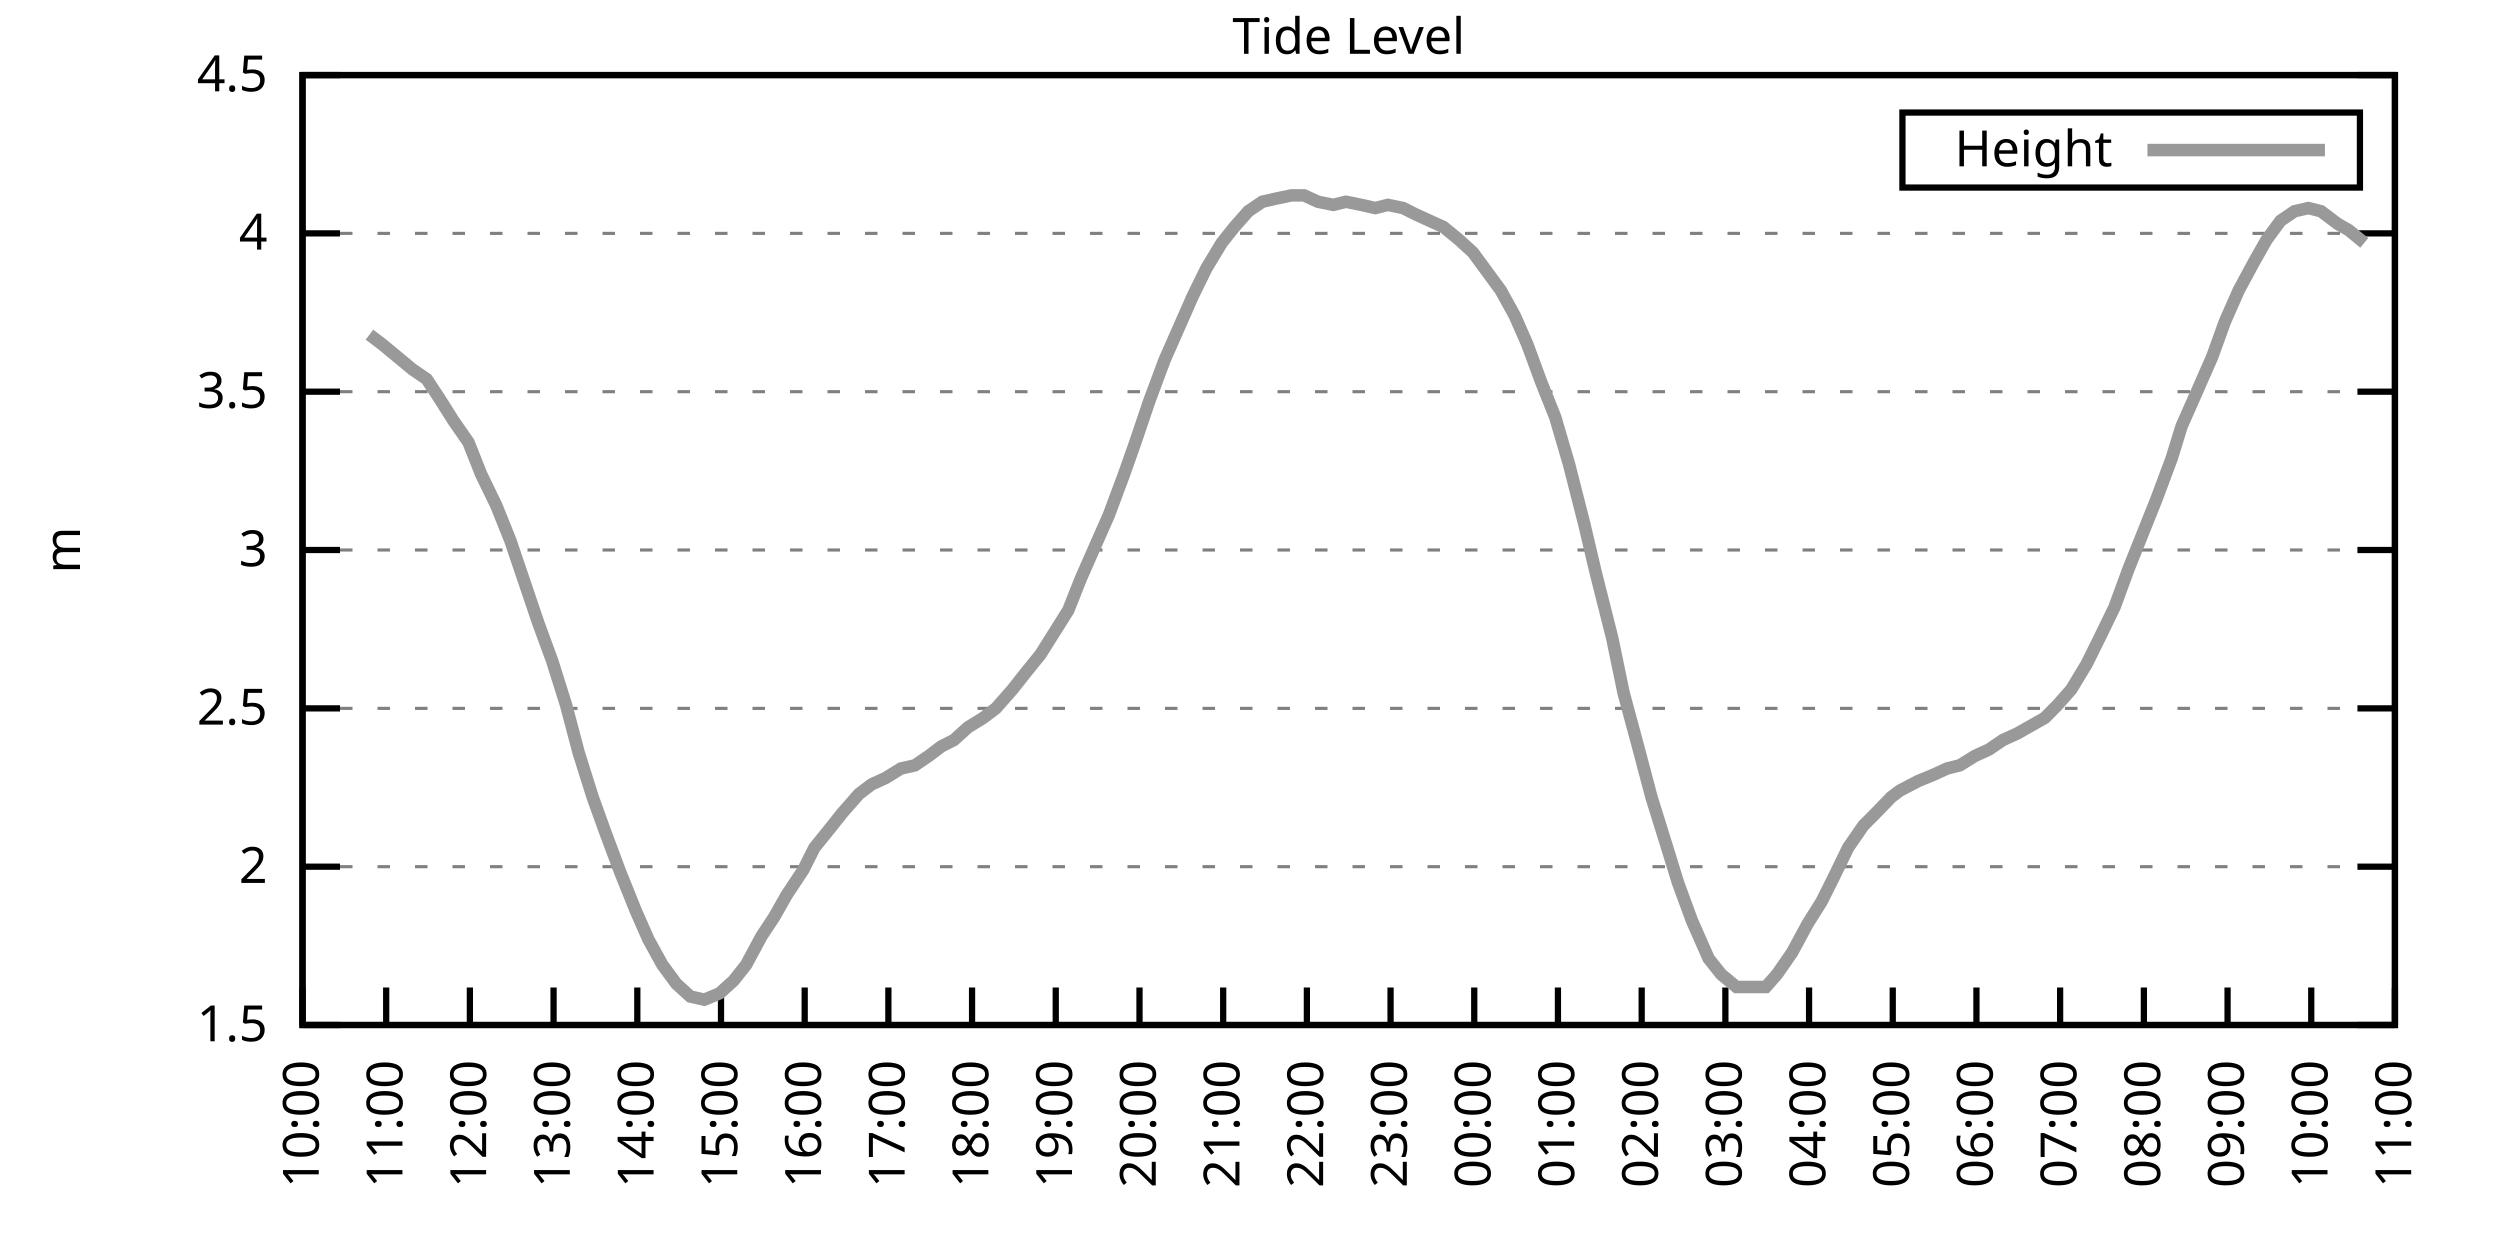
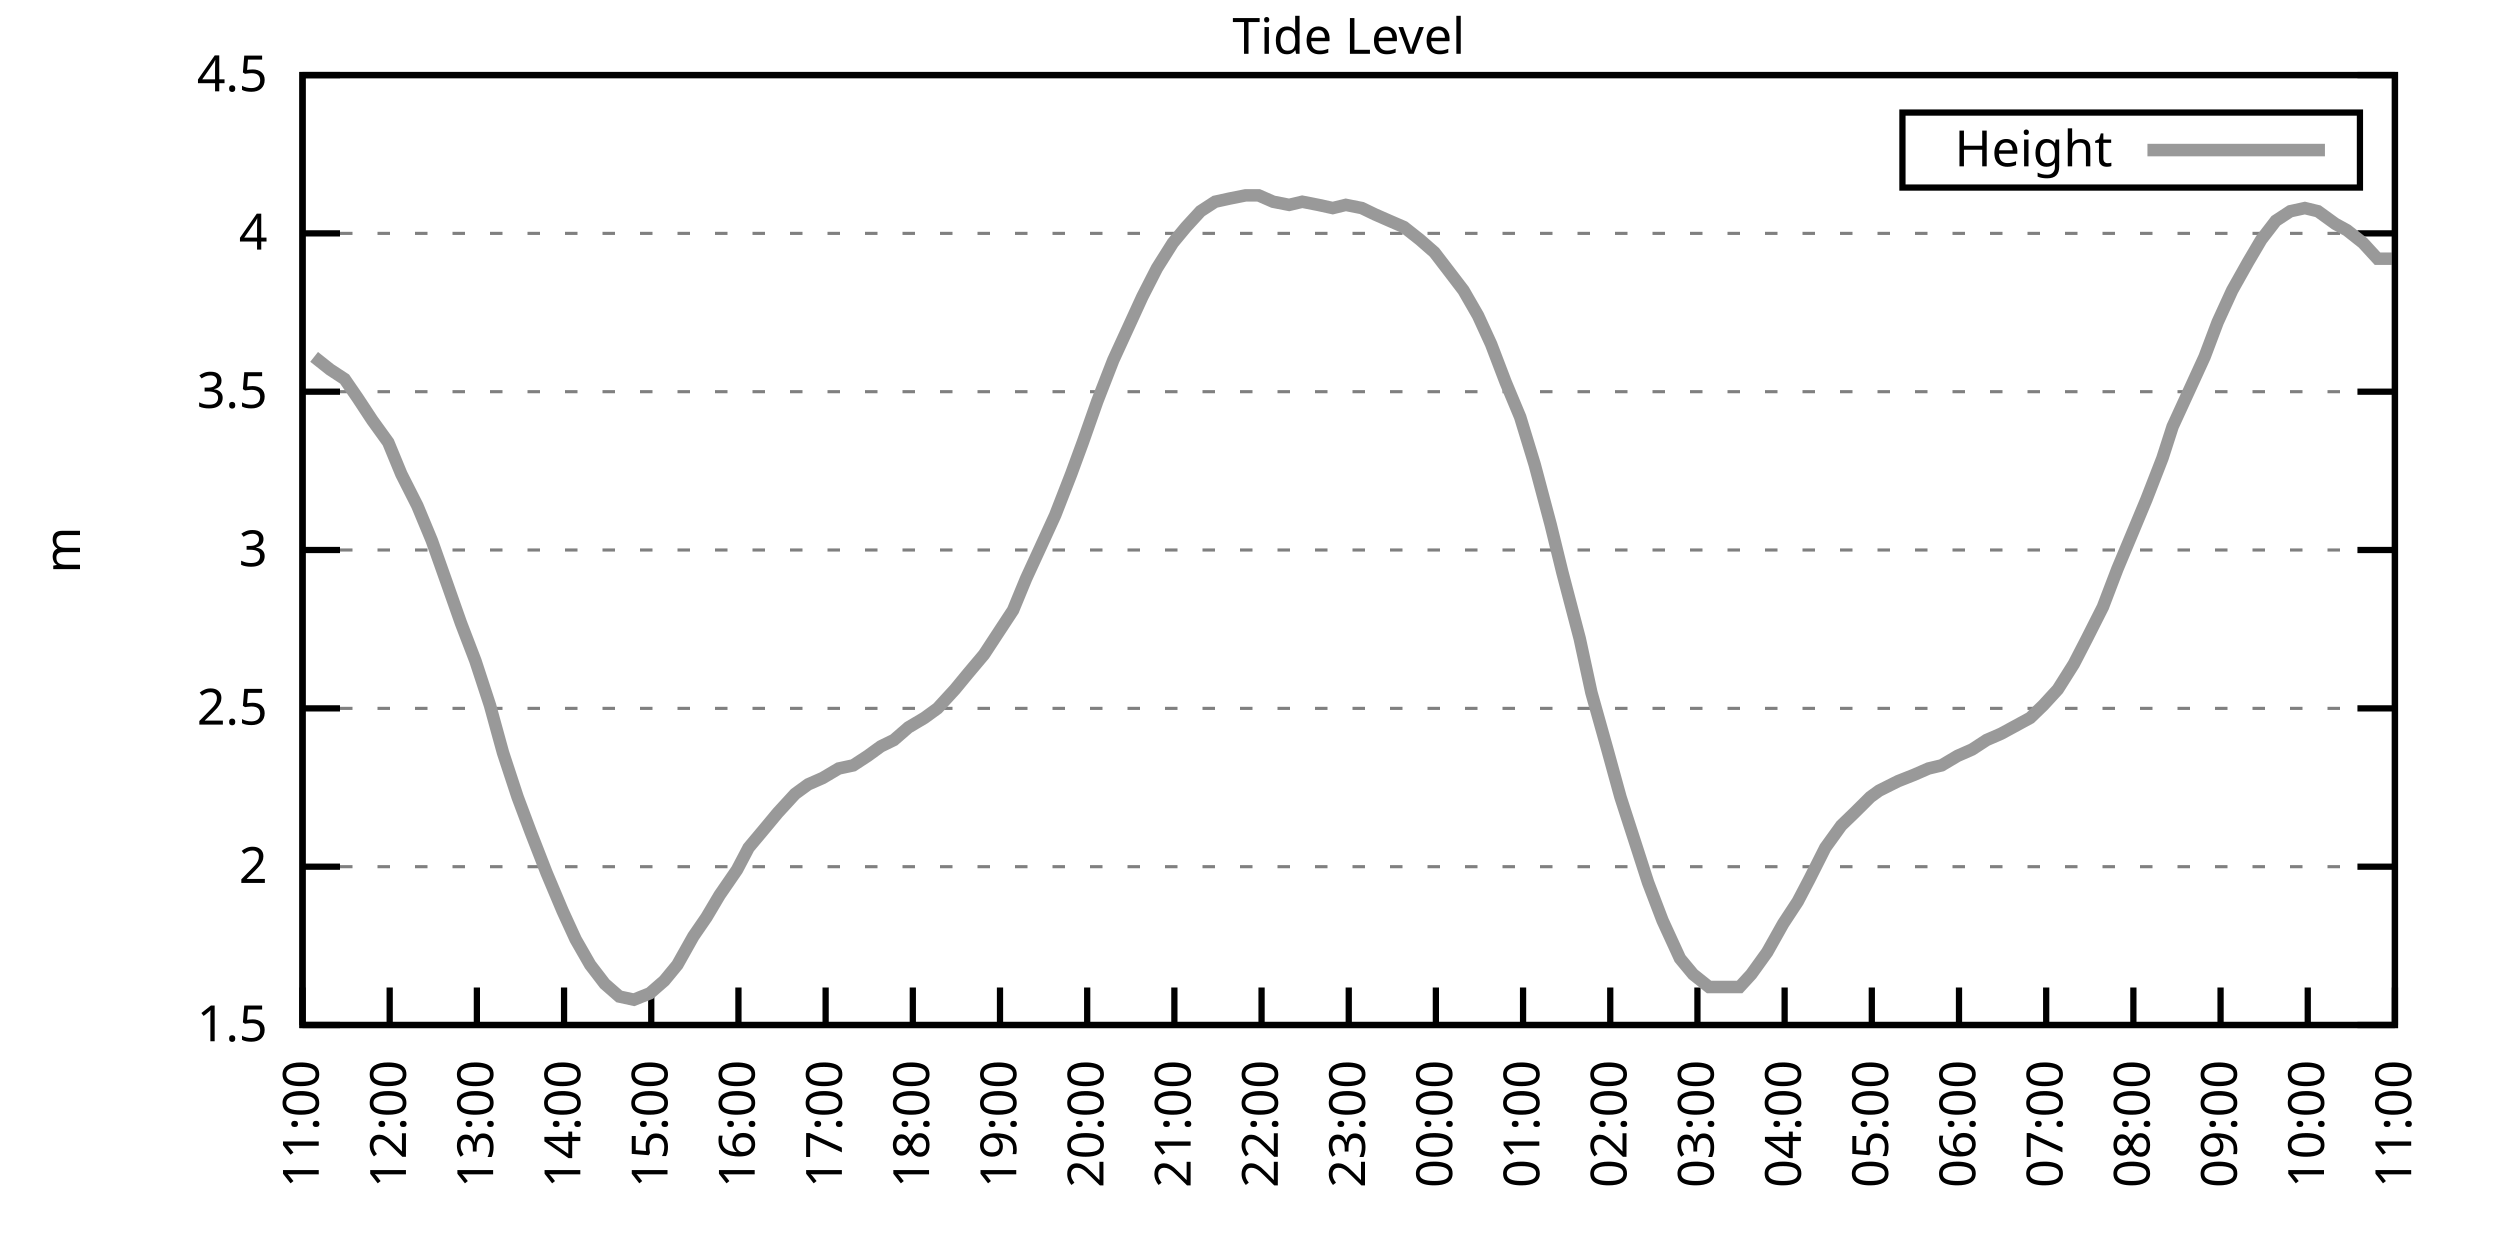
<svg xmlns="http://www.w3.org/2000/svg" xmlns:xlink="http://www.w3.org/1999/xlink" width="400" height="200" viewBox="0 0 400 200">
  <g id="gnuplot_canvas">
    <rect x="0" y="0" width="400" height="200" fill="none" />
    <defs>
      <circle id="gpDot" r="0.5" stroke-width="0.5" stroke="currentColor" />
      <path id="gpPt0" stroke-width="0.333" stroke="currentColor" d="M-1,0 h2 M0,-1 v2" />
      <path id="gpPt1" stroke-width="0.333" stroke="currentColor" d="M-1,-1 L1,1 M1,-1 L-1,1" />
      <path id="gpPt2" stroke-width="0.333" stroke="currentColor" d="M-1,0 L1,0 M0,-1 L0,1 M-1,-1 L1,1 M-1,1 L1,-1" />
      <rect id="gpPt3" stroke-width="0.333" stroke="currentColor" x="-1" y="-1" width="2" height="2" />
      <rect id="gpPt4" stroke-width="0.333" stroke="currentColor" fill="currentColor" x="-1" y="-1" width="2" height="2" />
      <circle id="gpPt5" stroke-width="0.333" stroke="currentColor" cx="0" cy="0" r="1" />
      <use xlink:href="#gpPt5" id="gpPt6" fill="currentColor" stroke="none" />
      <path id="gpPt7" stroke-width="0.333" stroke="currentColor" d="M0,-1.33 L-1.33,0.67 L1.33,0.67 z" />
      <use xlink:href="#gpPt7" id="gpPt8" fill="currentColor" stroke="none" />
      <use xlink:href="#gpPt7" id="gpPt9" stroke="currentColor" transform="rotate(180)" />
      <use xlink:href="#gpPt9" id="gpPt10" fill="currentColor" stroke="none" />
      <use xlink:href="#gpPt3" id="gpPt11" stroke="currentColor" transform="rotate(45)" />
      <use xlink:href="#gpPt11" id="gpPt12" fill="currentColor" stroke="none" />
      <path id="gpPt13" stroke-width="0.333" stroke="currentColor" d="M0,1.330 L1.265,0.411 L0.782,-1.067 L-0.782,-1.076 L-1.265,0.411 z" />
      <use xlink:href="#gpPt13" id="gpPt14" fill="currentColor" stroke="none" />
      <filter id="textbox" filterUnits="objectBoundingBox" x="0" y="0" height="1" width="1">
        <feFlood flood-color="white" flood-opacity="1" result="bgnd" />
        <feComposite in="SourceGraphic" in2="bgnd" operator="atop" />
      </filter>
      <filter id="greybox" filterUnits="objectBoundingBox" x="0" y="0" height="1" width="1">
        <feFlood flood-color="lightgrey" flood-opacity="1" result="grey" />
        <feComposite in="SourceGraphic" in2="grey" operator="atop" />
      </filter>
    </defs>
    <g fill="none" color="white" stroke="currentColor" stroke-width="1.00" stroke-linecap="butt" stroke-linejoin="miter">
</g>
    <g fill="none" color="black" stroke="currentColor" stroke-width="1.00" stroke-linecap="butt" stroke-linejoin="miter">
      <g stroke="none" shape-rendering="crispEdges">
        <polygon fill="rgb(255, 255, 255)" points="48.40,164.00 383.18,164.00 383.18,12.02 48.40,12.02 " />
      </g>
    </g>
    <g fill="none" color="black" stroke="currentColor" stroke-width="1.00" stroke-linecap="butt" stroke-linejoin="miter">
</g>
    <g fill="none" color="black" stroke="black" stroke-width="0.50" stroke-linecap="butt" stroke-linejoin="miter">
</g>
    <g fill="none" color="gray" stroke="currentColor" stroke-width="0.50" stroke-linecap="butt" stroke-linejoin="miter">
      <path stroke="gray" stroke-dasharray="2,4" class="gridline" d="M48.40,164.00 L383.19,164.00  " />
    </g>
    <g fill="none" color="gray" stroke="gray" stroke-width="1.00" stroke-linecap="butt" stroke-linejoin="miter">
</g>
    <g fill="none" color="black" stroke="currentColor" stroke-width="1.00" stroke-linecap="butt" stroke-linejoin="miter">
      <path stroke="black" d="M48.40,164.00 L54.40,164.00 M383.19,164.00 L377.19,164.00  " />
      <g transform="translate(42.80,166.60)" stroke="none" fill="black" font-family="Sans" font-size="8.00" text-anchor="end">
        <text>
          <tspan font-family="Sans"> 1.5</tspan>
        </text>
      </g>
    </g>
    <g fill="none" color="black" stroke="currentColor" stroke-width="1.00" stroke-linecap="butt" stroke-linejoin="miter">
</g>
    <g fill="none" color="black" stroke="black" stroke-width="0.50" stroke-linecap="butt" stroke-linejoin="miter">
</g>
    <g fill="none" color="gray" stroke="currentColor" stroke-width="0.50" stroke-linecap="butt" stroke-linejoin="miter">
      <path stroke="gray" stroke-dasharray="2,4" class="gridline" d="M48.40,138.67 L383.19,138.67  " />
    </g>
    <g fill="none" color="gray" stroke="gray" stroke-width="1.00" stroke-linecap="butt" stroke-linejoin="miter">
</g>
    <g fill="none" color="black" stroke="currentColor" stroke-width="1.00" stroke-linecap="butt" stroke-linejoin="miter">
      <path stroke="black" d="M48.40,138.67 L54.40,138.67 M383.19,138.67 L377.19,138.67  " />
      <g transform="translate(42.80,141.27)" stroke="none" fill="black" font-family="Sans" font-size="8.00" text-anchor="end">
        <text>
          <tspan font-family="Sans"> 2</tspan>
        </text>
      </g>
    </g>
    <g fill="none" color="black" stroke="currentColor" stroke-width="1.00" stroke-linecap="butt" stroke-linejoin="miter">
</g>
    <g fill="none" color="black" stroke="black" stroke-width="0.50" stroke-linecap="butt" stroke-linejoin="miter">
</g>
    <g fill="none" color="gray" stroke="currentColor" stroke-width="0.50" stroke-linecap="butt" stroke-linejoin="miter">
      <path stroke="gray" stroke-dasharray="2,4" class="gridline" d="M48.40,113.34 L383.19,113.34  " />
    </g>
    <g fill="none" color="gray" stroke="gray" stroke-width="1.00" stroke-linecap="butt" stroke-linejoin="miter">
</g>
    <g fill="none" color="black" stroke="currentColor" stroke-width="1.00" stroke-linecap="butt" stroke-linejoin="miter">
      <path stroke="black" d="M48.40,113.34 L54.40,113.34 M383.19,113.34 L377.19,113.34  " />
      <g transform="translate(42.80,115.94)" stroke="none" fill="black" font-family="Sans" font-size="8.00" text-anchor="end">
        <text>
          <tspan font-family="Sans"> 2.5</tspan>
        </text>
      </g>
    </g>
    <g fill="none" color="black" stroke="currentColor" stroke-width="1.00" stroke-linecap="butt" stroke-linejoin="miter">
</g>
    <g fill="none" color="black" stroke="black" stroke-width="0.50" stroke-linecap="butt" stroke-linejoin="miter">
</g>
    <g fill="none" color="gray" stroke="currentColor" stroke-width="0.50" stroke-linecap="butt" stroke-linejoin="miter">
      <path stroke="gray" stroke-dasharray="2,4" class="gridline" d="M48.40,88.00 L383.19,88.00  " />
    </g>
    <g fill="none" color="gray" stroke="gray" stroke-width="1.00" stroke-linecap="butt" stroke-linejoin="miter">
</g>
    <g fill="none" color="black" stroke="currentColor" stroke-width="1.00" stroke-linecap="butt" stroke-linejoin="miter">
      <path stroke="black" d="M48.40,88.00 L54.40,88.00 M383.19,88.00 L377.19,88.00  " />
      <g transform="translate(42.80,90.60)" stroke="none" fill="black" font-family="Sans" font-size="8.00" text-anchor="end">
        <text>
          <tspan font-family="Sans"> 3</tspan>
        </text>
      </g>
    </g>
    <g fill="none" color="black" stroke="currentColor" stroke-width="1.00" stroke-linecap="butt" stroke-linejoin="miter">
</g>
    <g fill="none" color="black" stroke="black" stroke-width="0.50" stroke-linecap="butt" stroke-linejoin="miter">
</g>
    <g fill="none" color="gray" stroke="currentColor" stroke-width="0.50" stroke-linecap="butt" stroke-linejoin="miter">
      <path stroke="gray" stroke-dasharray="2,4" class="gridline" d="M48.40,62.67 L383.19,62.67  " />
    </g>
    <g fill="none" color="gray" stroke="gray" stroke-width="1.00" stroke-linecap="butt" stroke-linejoin="miter">
</g>
    <g fill="none" color="black" stroke="currentColor" stroke-width="1.00" stroke-linecap="butt" stroke-linejoin="miter">
      <path stroke="black" d="M48.40,62.67 L54.40,62.67 M383.19,62.67 L377.19,62.67  " />
      <g transform="translate(42.80,65.27)" stroke="none" fill="black" font-family="Sans" font-size="8.00" text-anchor="end">
        <text>
          <tspan font-family="Sans"> 3.5</tspan>
        </text>
      </g>
    </g>
    <g fill="none" color="black" stroke="currentColor" stroke-width="1.00" stroke-linecap="butt" stroke-linejoin="miter">
</g>
    <g fill="none" color="black" stroke="black" stroke-width="0.50" stroke-linecap="butt" stroke-linejoin="miter">
</g>
    <g fill="none" color="gray" stroke="currentColor" stroke-width="0.50" stroke-linecap="butt" stroke-linejoin="miter">
      <path stroke="gray" stroke-dasharray="2,4" class="gridline" d="M48.40,37.34 L383.19,37.34  " />
    </g>
    <g fill="none" color="gray" stroke="gray" stroke-width="1.00" stroke-linecap="butt" stroke-linejoin="miter">
</g>
    <g fill="none" color="black" stroke="currentColor" stroke-width="1.00" stroke-linecap="butt" stroke-linejoin="miter">
      <path stroke="black" d="M48.40,37.34 L54.40,37.34 M383.19,37.34 L377.19,37.34  " />
      <g transform="translate(42.80,39.94)" stroke="none" fill="black" font-family="Sans" font-size="8.00" text-anchor="end">
        <text>
          <tspan font-family="Sans"> 4</tspan>
        </text>
      </g>
    </g>
    <g fill="none" color="black" stroke="currentColor" stroke-width="1.00" stroke-linecap="butt" stroke-linejoin="miter">
</g>
    <g fill="none" color="black" stroke="black" stroke-width="0.50" stroke-linecap="butt" stroke-linejoin="miter">
</g>
    <g fill="none" color="gray" stroke="currentColor" stroke-width="0.50" stroke-linecap="butt" stroke-linejoin="miter">
      <path stroke="gray" stroke-dasharray="2,4" class="gridline" d="M48.40,12.01 L383.19,12.01  " />
    </g>
    <g fill="none" color="gray" stroke="gray" stroke-width="1.00" stroke-linecap="butt" stroke-linejoin="miter">
</g>
    <g fill="none" color="black" stroke="currentColor" stroke-width="1.00" stroke-linecap="butt" stroke-linejoin="miter">
      <path stroke="black" d="M48.40,12.01 L54.40,12.01 M383.19,12.01 L377.19,12.01  " />
      <g transform="translate(42.80,14.61)" stroke="none" fill="black" font-family="Sans" font-size="8.00" text-anchor="end">
        <text>
          <tspan font-family="Sans"> 4.5</tspan>
        </text>
      </g>
    </g>
    <g fill="none" color="black" stroke="currentColor" stroke-width="1.00" stroke-linecap="butt" stroke-linejoin="miter">
      <path stroke="black" d="M48.40,164.00 L48.40,158.00  " />
      <g transform="translate(51.00,169.60) rotate(270.00)" stroke="none" fill="black" font-family="Sans" font-size="8.00" text-anchor="end">
        <text>
-           <tspan font-family="Sans">10:00</tspan>
-         </text>
-       </g>
-     </g>
-     <g fill="none" color="black" stroke="currentColor" stroke-width="1.00" stroke-linecap="butt" stroke-linejoin="miter">
-       <path stroke="black" d="M61.79,164.00 L61.79,158.00  " />
-       <g transform="translate(64.39,169.60) rotate(270.00)" stroke="none" fill="black" font-family="Sans" font-size="8.00" text-anchor="end">
-         <text>
          <tspan font-family="Sans">11:00</tspan>
        </text>
      </g>
    </g>
    <g fill="none" color="black" stroke="currentColor" stroke-width="1.00" stroke-linecap="butt" stroke-linejoin="miter">
-       <path stroke="black" d="M75.18,164.00 L75.18,158.00  " />
-       <g transform="translate(77.78,169.60) rotate(270.00)" stroke="none" fill="black" font-family="Sans" font-size="8.00" text-anchor="end">
+       <path stroke="black" d="M62.35,164.00 L62.35,158.00  " />
+       <g transform="translate(64.95,169.60) rotate(270.00)" stroke="none" fill="black" font-family="Sans" font-size="8.00" text-anchor="end">
        <text>
          <tspan font-family="Sans">12:00</tspan>
        </text>
      </g>
    </g>
    <g fill="none" color="black" stroke="currentColor" stroke-width="1.00" stroke-linecap="butt" stroke-linejoin="miter">
-       <path stroke="black" d="M88.57,164.00 L88.57,158.00  " />
-       <g transform="translate(91.17,169.60) rotate(270.00)" stroke="none" fill="black" font-family="Sans" font-size="8.00" text-anchor="end">
+       <path stroke="black" d="M76.30,164.00 L76.30,158.00  " />
+       <g transform="translate(78.90,169.60) rotate(270.00)" stroke="none" fill="black" font-family="Sans" font-size="8.00" text-anchor="end">
        <text>
          <tspan font-family="Sans">13:00</tspan>
        </text>
      </g>
    </g>
    <g fill="none" color="black" stroke="currentColor" stroke-width="1.00" stroke-linecap="butt" stroke-linejoin="miter">
-       <path stroke="black" d="M101.97,164.00 L101.97,158.00  " />
-       <g transform="translate(104.57,169.60) rotate(270.00)" stroke="none" fill="black" font-family="Sans" font-size="8.00" text-anchor="end">
+       <path stroke="black" d="M90.25,164.00 L90.25,158.00  " />
+       <g transform="translate(92.85,169.60) rotate(270.00)" stroke="none" fill="black" font-family="Sans" font-size="8.00" text-anchor="end">
        <text>
          <tspan font-family="Sans">14:00</tspan>
        </text>
      </g>
    </g>
    <g fill="none" color="black" stroke="currentColor" stroke-width="1.00" stroke-linecap="butt" stroke-linejoin="miter">
-       <path stroke="black" d="M115.36,164.00 L115.36,158.00  " />
-       <g transform="translate(117.96,169.60) rotate(270.00)" stroke="none" fill="black" font-family="Sans" font-size="8.00" text-anchor="end">
+       <path stroke="black" d="M104.20,164.00 L104.20,158.00  " />
+       <g transform="translate(106.80,169.60) rotate(270.00)" stroke="none" fill="black" font-family="Sans" font-size="8.00" text-anchor="end">
        <text>
          <tspan font-family="Sans">15:00</tspan>
        </text>
      </g>
    </g>
    <g fill="none" color="black" stroke="currentColor" stroke-width="1.00" stroke-linecap="butt" stroke-linejoin="miter">
-       <path stroke="black" d="M128.75,164.00 L128.75,158.00  " />
-       <g transform="translate(131.35,169.60) rotate(270.00)" stroke="none" fill="black" font-family="Sans" font-size="8.00" text-anchor="end">
+       <path stroke="black" d="M118.15,164.00 L118.15,158.00  " />
+       <g transform="translate(120.75,169.60) rotate(270.00)" stroke="none" fill="black" font-family="Sans" font-size="8.00" text-anchor="end">
        <text>
          <tspan font-family="Sans">16:00</tspan>
        </text>
      </g>
    </g>
    <g fill="none" color="black" stroke="currentColor" stroke-width="1.00" stroke-linecap="butt" stroke-linejoin="miter">
-       <path stroke="black" d="M142.14,164.00 L142.14,158.00  " />
-       <g transform="translate(144.74,169.60) rotate(270.00)" stroke="none" fill="black" font-family="Sans" font-size="8.00" text-anchor="end">
+       <path stroke="black" d="M132.10,164.00 L132.10,158.00  " />
+       <g transform="translate(134.70,169.60) rotate(270.00)" stroke="none" fill="black" font-family="Sans" font-size="8.00" text-anchor="end">
        <text>
          <tspan font-family="Sans">17:00</tspan>
        </text>
      </g>
    </g>
    <g fill="none" color="black" stroke="currentColor" stroke-width="1.00" stroke-linecap="butt" stroke-linejoin="miter">
-       <path stroke="black" d="M155.53,164.00 L155.53,158.00  " />
-       <g transform="translate(158.13,169.60) rotate(270.00)" stroke="none" fill="black" font-family="Sans" font-size="8.00" text-anchor="end">
+       <path stroke="black" d="M146.05,164.00 L146.05,158.00  " />
+       <g transform="translate(148.65,169.60) rotate(270.00)" stroke="none" fill="black" font-family="Sans" font-size="8.00" text-anchor="end">
        <text>
          <tspan font-family="Sans">18:00</tspan>
        </text>
      </g>
    </g>
    <g fill="none" color="black" stroke="currentColor" stroke-width="1.00" stroke-linecap="butt" stroke-linejoin="miter">
-       <path stroke="black" d="M168.92,164.00 L168.92,158.00  " />
-       <g transform="translate(171.52,169.60) rotate(270.00)" stroke="none" fill="black" font-family="Sans" font-size="8.00" text-anchor="end">
+       <path stroke="black" d="M160.00,164.00 L160.00,158.00  " />
+       <g transform="translate(162.60,169.60) rotate(270.00)" stroke="none" fill="black" font-family="Sans" font-size="8.00" text-anchor="end">
        <text>
          <tspan font-family="Sans">19:00</tspan>
        </text>
      </g>
    </g>
    <g fill="none" color="black" stroke="currentColor" stroke-width="1.00" stroke-linecap="butt" stroke-linejoin="miter">
-       <path stroke="black" d="M182.32,164.00 L182.32,158.00  " />
-       <g transform="translate(184.92,169.60) rotate(270.00)" stroke="none" fill="black" font-family="Sans" font-size="8.00" text-anchor="end">
+       <path stroke="black" d="M173.95,164.00 L173.95,158.00  " />
+       <g transform="translate(176.55,169.60) rotate(270.00)" stroke="none" fill="black" font-family="Sans" font-size="8.00" text-anchor="end">
        <text>
          <tspan font-family="Sans">20:00</tspan>
        </text>
      </g>
    </g>
    <g fill="none" color="black" stroke="currentColor" stroke-width="1.00" stroke-linecap="butt" stroke-linejoin="miter">
-       <path stroke="black" d="M195.71,164.00 L195.71,158.00  " />
-       <g transform="translate(198.31,169.60) rotate(270.00)" stroke="none" fill="black" font-family="Sans" font-size="8.00" text-anchor="end">
+       <path stroke="black" d="M187.90,164.00 L187.90,158.00  " />
+       <g transform="translate(190.50,169.60) rotate(270.00)" stroke="none" fill="black" font-family="Sans" font-size="8.00" text-anchor="end">
        <text>
          <tspan font-family="Sans">21:00</tspan>
        </text>
      </g>
    </g>
    <g fill="none" color="black" stroke="currentColor" stroke-width="1.00" stroke-linecap="butt" stroke-linejoin="miter">
-       <path stroke="black" d="M209.10,164.00 L209.10,158.00  " />
-       <g transform="translate(211.70,169.60) rotate(270.00)" stroke="none" fill="black" font-family="Sans" font-size="8.00" text-anchor="end">
+       <path stroke="black" d="M201.85,164.00 L201.85,158.00  " />
+       <g transform="translate(204.45,169.60) rotate(270.00)" stroke="none" fill="black" font-family="Sans" font-size="8.00" text-anchor="end">
        <text>
          <tspan font-family="Sans">22:00</tspan>
        </text>
      </g>
    </g>
    <g fill="none" color="black" stroke="currentColor" stroke-width="1.00" stroke-linecap="butt" stroke-linejoin="miter">
-       <path stroke="black" d="M222.49,164.00 L222.49,158.00  " />
-       <g transform="translate(225.09,169.60) rotate(270.00)" stroke="none" fill="black" font-family="Sans" font-size="8.00" text-anchor="end">
+       <path stroke="black" d="M215.80,164.00 L215.80,158.00  " />
+       <g transform="translate(218.40,169.60) rotate(270.00)" stroke="none" fill="black" font-family="Sans" font-size="8.00" text-anchor="end">
        <text>
          <tspan font-family="Sans">23:00</tspan>
        </text>
      </g>
    </g>
    <g fill="none" color="black" stroke="currentColor" stroke-width="1.00" stroke-linecap="butt" stroke-linejoin="miter">
-       <path stroke="black" d="M235.88,164.00 L235.88,158.00  " />
-       <g transform="translate(238.48,169.60) rotate(270.00)" stroke="none" fill="black" font-family="Sans" font-size="8.00" text-anchor="end">
+       <path stroke="black" d="M229.74,164.00 L229.74,158.00  " />
+       <g transform="translate(232.34,169.60) rotate(270.00)" stroke="none" fill="black" font-family="Sans" font-size="8.00" text-anchor="end">
        <text>
          <tspan font-family="Sans">00:00</tspan>
        </text>
      </g>
    </g>
    <g fill="none" color="black" stroke="currentColor" stroke-width="1.00" stroke-linecap="butt" stroke-linejoin="miter">
-       <path stroke="black" d="M249.27,164.00 L249.27,158.00  " />
-       <g transform="translate(251.87,169.60) rotate(270.00)" stroke="none" fill="black" font-family="Sans" font-size="8.00" text-anchor="end">
+       <path stroke="black" d="M243.69,164.00 L243.69,158.00  " />
+       <g transform="translate(246.29,169.60) rotate(270.00)" stroke="none" fill="black" font-family="Sans" font-size="8.00" text-anchor="end">
        <text>
          <tspan font-family="Sans">01:00</tspan>
        </text>
      </g>
    </g>
    <g fill="none" color="black" stroke="currentColor" stroke-width="1.00" stroke-linecap="butt" stroke-linejoin="miter">
-       <path stroke="black" d="M262.67,164.00 L262.67,158.00  " />
-       <g transform="translate(265.27,169.60) rotate(270.00)" stroke="none" fill="black" font-family="Sans" font-size="8.00" text-anchor="end">
+       <path stroke="black" d="M257.64,164.00 L257.64,158.00  " />
+       <g transform="translate(260.24,169.60) rotate(270.00)" stroke="none" fill="black" font-family="Sans" font-size="8.00" text-anchor="end">
        <text>
          <tspan font-family="Sans">02:00</tspan>
        </text>
      </g>
    </g>
    <g fill="none" color="black" stroke="currentColor" stroke-width="1.00" stroke-linecap="butt" stroke-linejoin="miter">
-       <path stroke="black" d="M276.06,164.00 L276.06,158.00  " />
-       <g transform="translate(278.66,169.60) rotate(270.00)" stroke="none" fill="black" font-family="Sans" font-size="8.00" text-anchor="end">
+       <path stroke="black" d="M271.59,164.00 L271.59,158.00  " />
+       <g transform="translate(274.19,169.60) rotate(270.00)" stroke="none" fill="black" font-family="Sans" font-size="8.00" text-anchor="end">
        <text>
          <tspan font-family="Sans">03:00</tspan>
        </text>
      </g>
    </g>
    <g fill="none" color="black" stroke="currentColor" stroke-width="1.00" stroke-linecap="butt" stroke-linejoin="miter">
-       <path stroke="black" d="M289.45,164.00 L289.45,158.00  " />
-       <g transform="translate(292.05,169.60) rotate(270.00)" stroke="none" fill="black" font-family="Sans" font-size="8.00" text-anchor="end">
+       <path stroke="black" d="M285.54,164.00 L285.54,158.00  " />
+       <g transform="translate(288.14,169.60) rotate(270.00)" stroke="none" fill="black" font-family="Sans" font-size="8.00" text-anchor="end">
        <text>
          <tspan font-family="Sans">04:00</tspan>
        </text>
      </g>
    </g>
    <g fill="none" color="black" stroke="currentColor" stroke-width="1.00" stroke-linecap="butt" stroke-linejoin="miter">
-       <path stroke="black" d="M302.84,164.00 L302.84,158.00  " />
-       <g transform="translate(305.44,169.60) rotate(270.00)" stroke="none" fill="black" font-family="Sans" font-size="8.00" text-anchor="end">
+       <path stroke="black" d="M299.49,164.00 L299.49,158.00  " />
+       <g transform="translate(302.09,169.60) rotate(270.00)" stroke="none" fill="black" font-family="Sans" font-size="8.00" text-anchor="end">
        <text>
          <tspan font-family="Sans">05:00</tspan>
        </text>
      </g>
    </g>
    <g fill="none" color="black" stroke="currentColor" stroke-width="1.00" stroke-linecap="butt" stroke-linejoin="miter">
-       <path stroke="black" d="M316.23,164.00 L316.23,158.00  " />
-       <g transform="translate(318.83,169.60) rotate(270.00)" stroke="none" fill="black" font-family="Sans" font-size="8.00" text-anchor="end">
+       <path stroke="black" d="M313.44,164.00 L313.44,158.00  " />
+       <g transform="translate(316.04,169.60) rotate(270.00)" stroke="none" fill="black" font-family="Sans" font-size="8.00" text-anchor="end">
        <text>
          <tspan font-family="Sans">06:00</tspan>
        </text>
      </g>
    </g>
    <g fill="none" color="black" stroke="currentColor" stroke-width="1.00" stroke-linecap="butt" stroke-linejoin="miter">
-       <path stroke="black" d="M329.62,164.00 L329.62,158.00  " />
-       <g transform="translate(332.22,169.60) rotate(270.00)" stroke="none" fill="black" font-family="Sans" font-size="8.00" text-anchor="end">
+       <path stroke="black" d="M327.39,164.00 L327.39,158.00  " />
+       <g transform="translate(329.99,169.60) rotate(270.00)" stroke="none" fill="black" font-family="Sans" font-size="8.00" text-anchor="end">
        <text>
          <tspan font-family="Sans">07:00</tspan>
        </text>
      </g>
    </g>
    <g fill="none" color="black" stroke="currentColor" stroke-width="1.00" stroke-linecap="butt" stroke-linejoin="miter">
-       <path stroke="black" d="M343.02,164.00 L343.02,158.00  " />
-       <g transform="translate(345.62,169.60) rotate(270.00)" stroke="none" fill="black" font-family="Sans" font-size="8.00" text-anchor="end">
+       <path stroke="black" d="M341.34,164.00 L341.34,158.00  " />
+       <g transform="translate(343.94,169.60) rotate(270.00)" stroke="none" fill="black" font-family="Sans" font-size="8.00" text-anchor="end">
        <text>
          <tspan font-family="Sans">08:00</tspan>
        </text>
      </g>
    </g>
    <g fill="none" color="black" stroke="currentColor" stroke-width="1.00" stroke-linecap="butt" stroke-linejoin="miter">
-       <path stroke="black" d="M356.41,164.00 L356.41,158.00  " />
-       <g transform="translate(359.01,169.60) rotate(270.00)" stroke="none" fill="black" font-family="Sans" font-size="8.00" text-anchor="end">
+       <path stroke="black" d="M355.29,164.00 L355.29,158.00  " />
+       <g transform="translate(357.89,169.60) rotate(270.00)" stroke="none" fill="black" font-family="Sans" font-size="8.00" text-anchor="end">
        <text>
          <tspan font-family="Sans">09:00</tspan>
        </text>
      </g>
    </g>
    <g fill="none" color="black" stroke="currentColor" stroke-width="1.00" stroke-linecap="butt" stroke-linejoin="miter">
-       <path stroke="black" d="M369.80,164.00 L369.80,158.00  " />
-       <g transform="translate(372.40,169.60) rotate(270.00)" stroke="none" fill="black" font-family="Sans" font-size="8.00" text-anchor="end">
+       <path stroke="black" d="M369.24,164.00 L369.24,158.00  " />
+       <g transform="translate(371.84,169.60) rotate(270.00)" stroke="none" fill="black" font-family="Sans" font-size="8.00" text-anchor="end">
        <text>
          <tspan font-family="Sans">10:00</tspan>
        </text>
      </g>
    </g>
    <g fill="none" color="black" stroke="currentColor" stroke-width="1.00" stroke-linecap="butt" stroke-linejoin="miter">
      <path stroke="black" d="M383.19,164.00 L383.19,158.00  " />
      <g transform="translate(385.79,169.60) rotate(270.00)" stroke="none" fill="black" font-family="Sans" font-size="8.00" text-anchor="end">
        <text>
          <tspan font-family="Sans">11:00</tspan>
        </text>
      </g>
    </g>
    <g fill="none" color="black" stroke="currentColor" stroke-width="1.00" stroke-linecap="butt" stroke-linejoin="miter">
</g>
    <g fill="none" color="black" stroke="currentColor" stroke-width="1.00" stroke-linecap="butt" stroke-linejoin="miter">
      <path stroke="black" d="M48.40,12.01 L48.40,164.00 L383.19,164.00 L383.19,12.01 L48.40,12.01 Z  " />
    </g>
    <g fill="none" color="black" stroke="currentColor" stroke-width="1.00" stroke-linecap="butt" stroke-linejoin="miter">
</g>
    <g fill="none" color="black" stroke="currentColor" stroke-width="1.00" stroke-linecap="butt" stroke-linejoin="miter">
      <path stroke="black" d="M304.39,30.01 L304.39,18.01 L377.59,18.01 L377.59,30.01 L304.39,30.01 Z  " />
    </g>
    <g id="Tide_level_plot_1">
      <g fill="none" color="white" stroke="black" stroke-width="2.00" stroke-linecap="butt" stroke-linejoin="miter">
</g>
      <g fill="none" color="black" stroke="currentColor" stroke-width="2.00" stroke-linecap="butt" stroke-linejoin="miter">
        <g transform="translate(337.99,26.61)" stroke="none" fill="black" font-family="Sans" font-size="8.00" text-anchor="end">
          <text>
            <tspan font-family="Sans">Height</tspan>
          </text>
        </g>
      </g>
      <g fill="none" color="black" stroke="currentColor" stroke-width="2.00" stroke-linecap="butt" stroke-linejoin="miter">
-         <path stroke="rgb(153, 153, 153)" d="M343.59,24.01 L371.99,24.01 M59.11,53.55 L61.12,55.07 L63.58,57.10 L66.03,59.13 L68.26,60.65 L70.27,63.69   L72.50,67.23 L74.96,70.78 L76.97,75.85 L79.42,80.91 L81.66,86.49 L83.89,93.07 L86.12,99.66 L88.35,105.74   L90.58,112.83 L92.59,120.43 L94.82,127.52 L96.83,133.10 L99.29,139.68 L101.74,145.76 L103.75,150.32 L105.98,154.37   L108.22,157.41 L110.45,159.44 L112.68,159.95 L115.13,158.93 L117.37,156.91 L119.38,154.37 L121.83,149.81 L123.84,146.77   L125.85,143.23 L128.53,139.17 L130.31,135.63 L132.77,132.59 L134.78,130.06 L137.45,127.02 L139.46,125.50 L141.69,124.48   L144.15,122.96 L146.38,122.46 L148.61,120.94 L150.62,119.42 L152.63,118.40 L154.86,116.38 L157.32,114.86 L159.33,113.34   L162.01,110.30 L164.01,107.76 L166.47,104.72 L168.70,101.18 L170.93,97.63 L172.94,92.56 L175.17,87.50 L177.41,82.43   L179.86,75.85 L181.65,70.78 L183.88,64.19 L186.33,57.61 L188.79,52.03 L190.80,47.47 L193.03,42.91 L195.48,38.86   L197.49,36.33 L199.73,33.80 L201.96,32.28 L204.19,31.77 L206.64,31.26 L208.65,31.26 L210.88,32.28 L213.34,32.78   L215.35,32.28 L217.80,32.78 L220.04,33.29 L222.04,32.78 L224.50,33.29 L226.51,34.30 L228.74,35.32 L230.97,36.33   L233.43,38.35 L235.66,40.38 L237.89,43.42 L240.12,46.46 L242.36,50.51 L244.36,55.07 L246.60,61.15 L248.83,66.73   L251.06,74.33 L253.51,83.95 L255.30,91.55 L257.98,102.19 L259.76,110.80 L262.22,119.92 L264.23,127.52 L266.91,136.14   L268.47,141.20 L270.70,147.28 L273.38,153.36 L275.39,155.89 L277.84,157.92 L280.30,157.92 L282.53,157.92 L284.32,155.89   L286.77,152.35 L289.23,147.79 L291.46,144.24 L293.24,140.69 L295.70,135.63 L298.15,132.08 L300.16,130.06 L302.62,127.52   L303.96,126.51 L306.86,124.99 L309.31,123.98 L311.54,122.96 L313.55,122.46 L316.01,120.94 L318.24,119.92 L320.47,118.40   L322.70,117.39 L324.49,116.38 L327.17,114.86 L329.18,112.83 L331.41,110.30 L333.86,106.24 L335.87,102.19 L338.33,97.12   L340.56,91.04 L342.79,85.47 L345.02,79.90 L347.48,73.31 L349.04,68.25 L351.50,62.67 L353.95,57.10 L355.96,51.53   L358.19,46.46 L360.65,41.90 L362.66,38.35 L364.89,35.32 L367.12,33.80 L369.35,33.29 L371.36,33.80 L374.04,35.82   L375.82,36.84 L378.28,38.86  " />
+         <path stroke="rgb(153, 153, 153)" d="M343.59,24.01 L371.99,24.01 M50.26,57.10 L52.82,59.13 L55.14,60.65 L57.23,63.69 L59.56,67.23 L62.12,70.78   L64.21,75.85 L66.77,80.91 L69.09,86.49 L71.42,93.07 L73.74,99.66 L76.07,105.74 L78.39,112.83 L80.48,120.43   L82.81,127.52 L84.90,133.10 L87.46,139.68 L90.02,145.76 L92.11,150.32 L94.43,154.37 L96.76,157.41 L99.08,159.44   L101.41,159.95 L103.97,158.93 L106.29,156.91 L108.38,154.37 L110.94,149.81 L113.03,146.77 L115.13,143.23 L117.92,139.17   L119.78,135.63 L122.33,132.59 L124.43,130.06 L127.22,127.02 L129.31,125.50 L131.63,124.48 L134.19,122.96 L136.51,122.46   L138.84,120.94 L140.93,119.42 L143.02,118.40 L145.35,116.38 L147.91,114.86 L150.00,113.34 L152.79,110.30 L154.88,107.76   L157.44,104.72 L159.76,101.18 L162.09,97.63 L164.18,92.56 L166.51,87.50 L168.83,82.43 L171.39,75.85 L173.25,70.78   L175.57,64.19 L178.13,57.61 L180.69,52.03 L182.78,47.47 L185.11,42.91 L187.66,38.86 L189.76,36.33 L192.08,33.80   L194.41,32.28 L196.73,31.77 L199.29,31.26 L201.38,31.26 L203.71,32.28 L206.26,32.78 L208.36,32.28 L210.91,32.78   L213.24,33.29 L215.33,32.78 L217.89,33.29 L219.98,34.30 L222.30,35.32 L224.63,36.33 L227.19,38.35 L229.51,40.38   L231.84,43.42 L234.16,46.46 L236.49,50.51 L238.58,55.07 L240.90,61.15 L243.23,66.73 L245.55,74.33 L248.11,83.95   L249.97,91.55 L252.76,102.19 L254.62,110.80 L257.18,119.92 L259.27,127.52 L262.06,136.14 L263.69,141.20 L266.01,147.28   L268.80,153.36 L270.90,155.89 L273.45,157.92 L276.01,157.92 L278.34,157.92 L280.20,155.89 L282.75,152.35 L285.31,147.79   L287.64,144.24 L289.50,140.69 L292.05,135.63 L294.61,132.08 L296.70,130.06 L299.26,127.52 L300.65,126.51 L303.68,124.99   L306.23,123.98 L308.56,122.96 L310.65,122.46 L313.21,120.94 L315.53,119.92 L317.86,118.40 L320.18,117.39 L322.04,116.38   L324.83,114.86 L326.93,112.83 L329.25,110.30 L331.81,106.24 L333.90,102.19 L336.46,97.12 L338.78,91.04 L341.11,85.47   L343.43,79.90 L345.99,73.31 L347.62,68.25 L350.18,62.67 L352.73,57.10 L354.83,51.53 L357.15,46.46 L359.71,41.90   L361.80,38.35 L364.13,35.32 L366.45,33.80 L368.78,33.29 L370.87,33.80 L373.66,35.82 L375.52,36.84 L378.08,38.86   L380.40,41.39 L382.73,41.39  " />
      </g>
    </g>
    <g fill="none" color="black" stroke="currentColor" stroke-width="2.00" stroke-linecap="butt" stroke-linejoin="miter">
</g>
    <g fill="none" color="black" stroke="black" stroke-width="1.00" stroke-linecap="butt" stroke-linejoin="miter">
</g>
    <g fill="none" color="black" stroke="currentColor" stroke-width="1.00" stroke-linecap="butt" stroke-linejoin="miter">
      <path stroke="black" d="M48.40,12.01 L48.40,164.00 L383.19,164.00 L383.19,12.01 L48.40,12.01 Z  " />
      <g transform="translate(12.80,88.01) rotate(270.00)" stroke="none" fill="black" font-family="Sans" font-size="8.00" text-anchor="middle">
        <text>
          <tspan font-family="Sans">m</tspan>
        </text>
      </g>
    </g>
    <g fill="none" color="black" stroke="currentColor" stroke-width="1.00" stroke-linecap="butt" stroke-linejoin="miter">
</g>
    <g fill="none" color="black" stroke="currentColor" stroke-width="1.00" stroke-linecap="butt" stroke-linejoin="miter">
      <g transform="translate(215.79,8.61)" stroke="none" fill="black" font-family="Sans" font-size="8.00" text-anchor="middle">
        <text>
          <tspan font-family="Sans">Tide Level</tspan>
        </text>
      </g>
    </g>
    <g fill="none" color="black" stroke="currentColor" stroke-width="1.00" stroke-linecap="butt" stroke-linejoin="miter">
</g>
  </g>
</svg>
